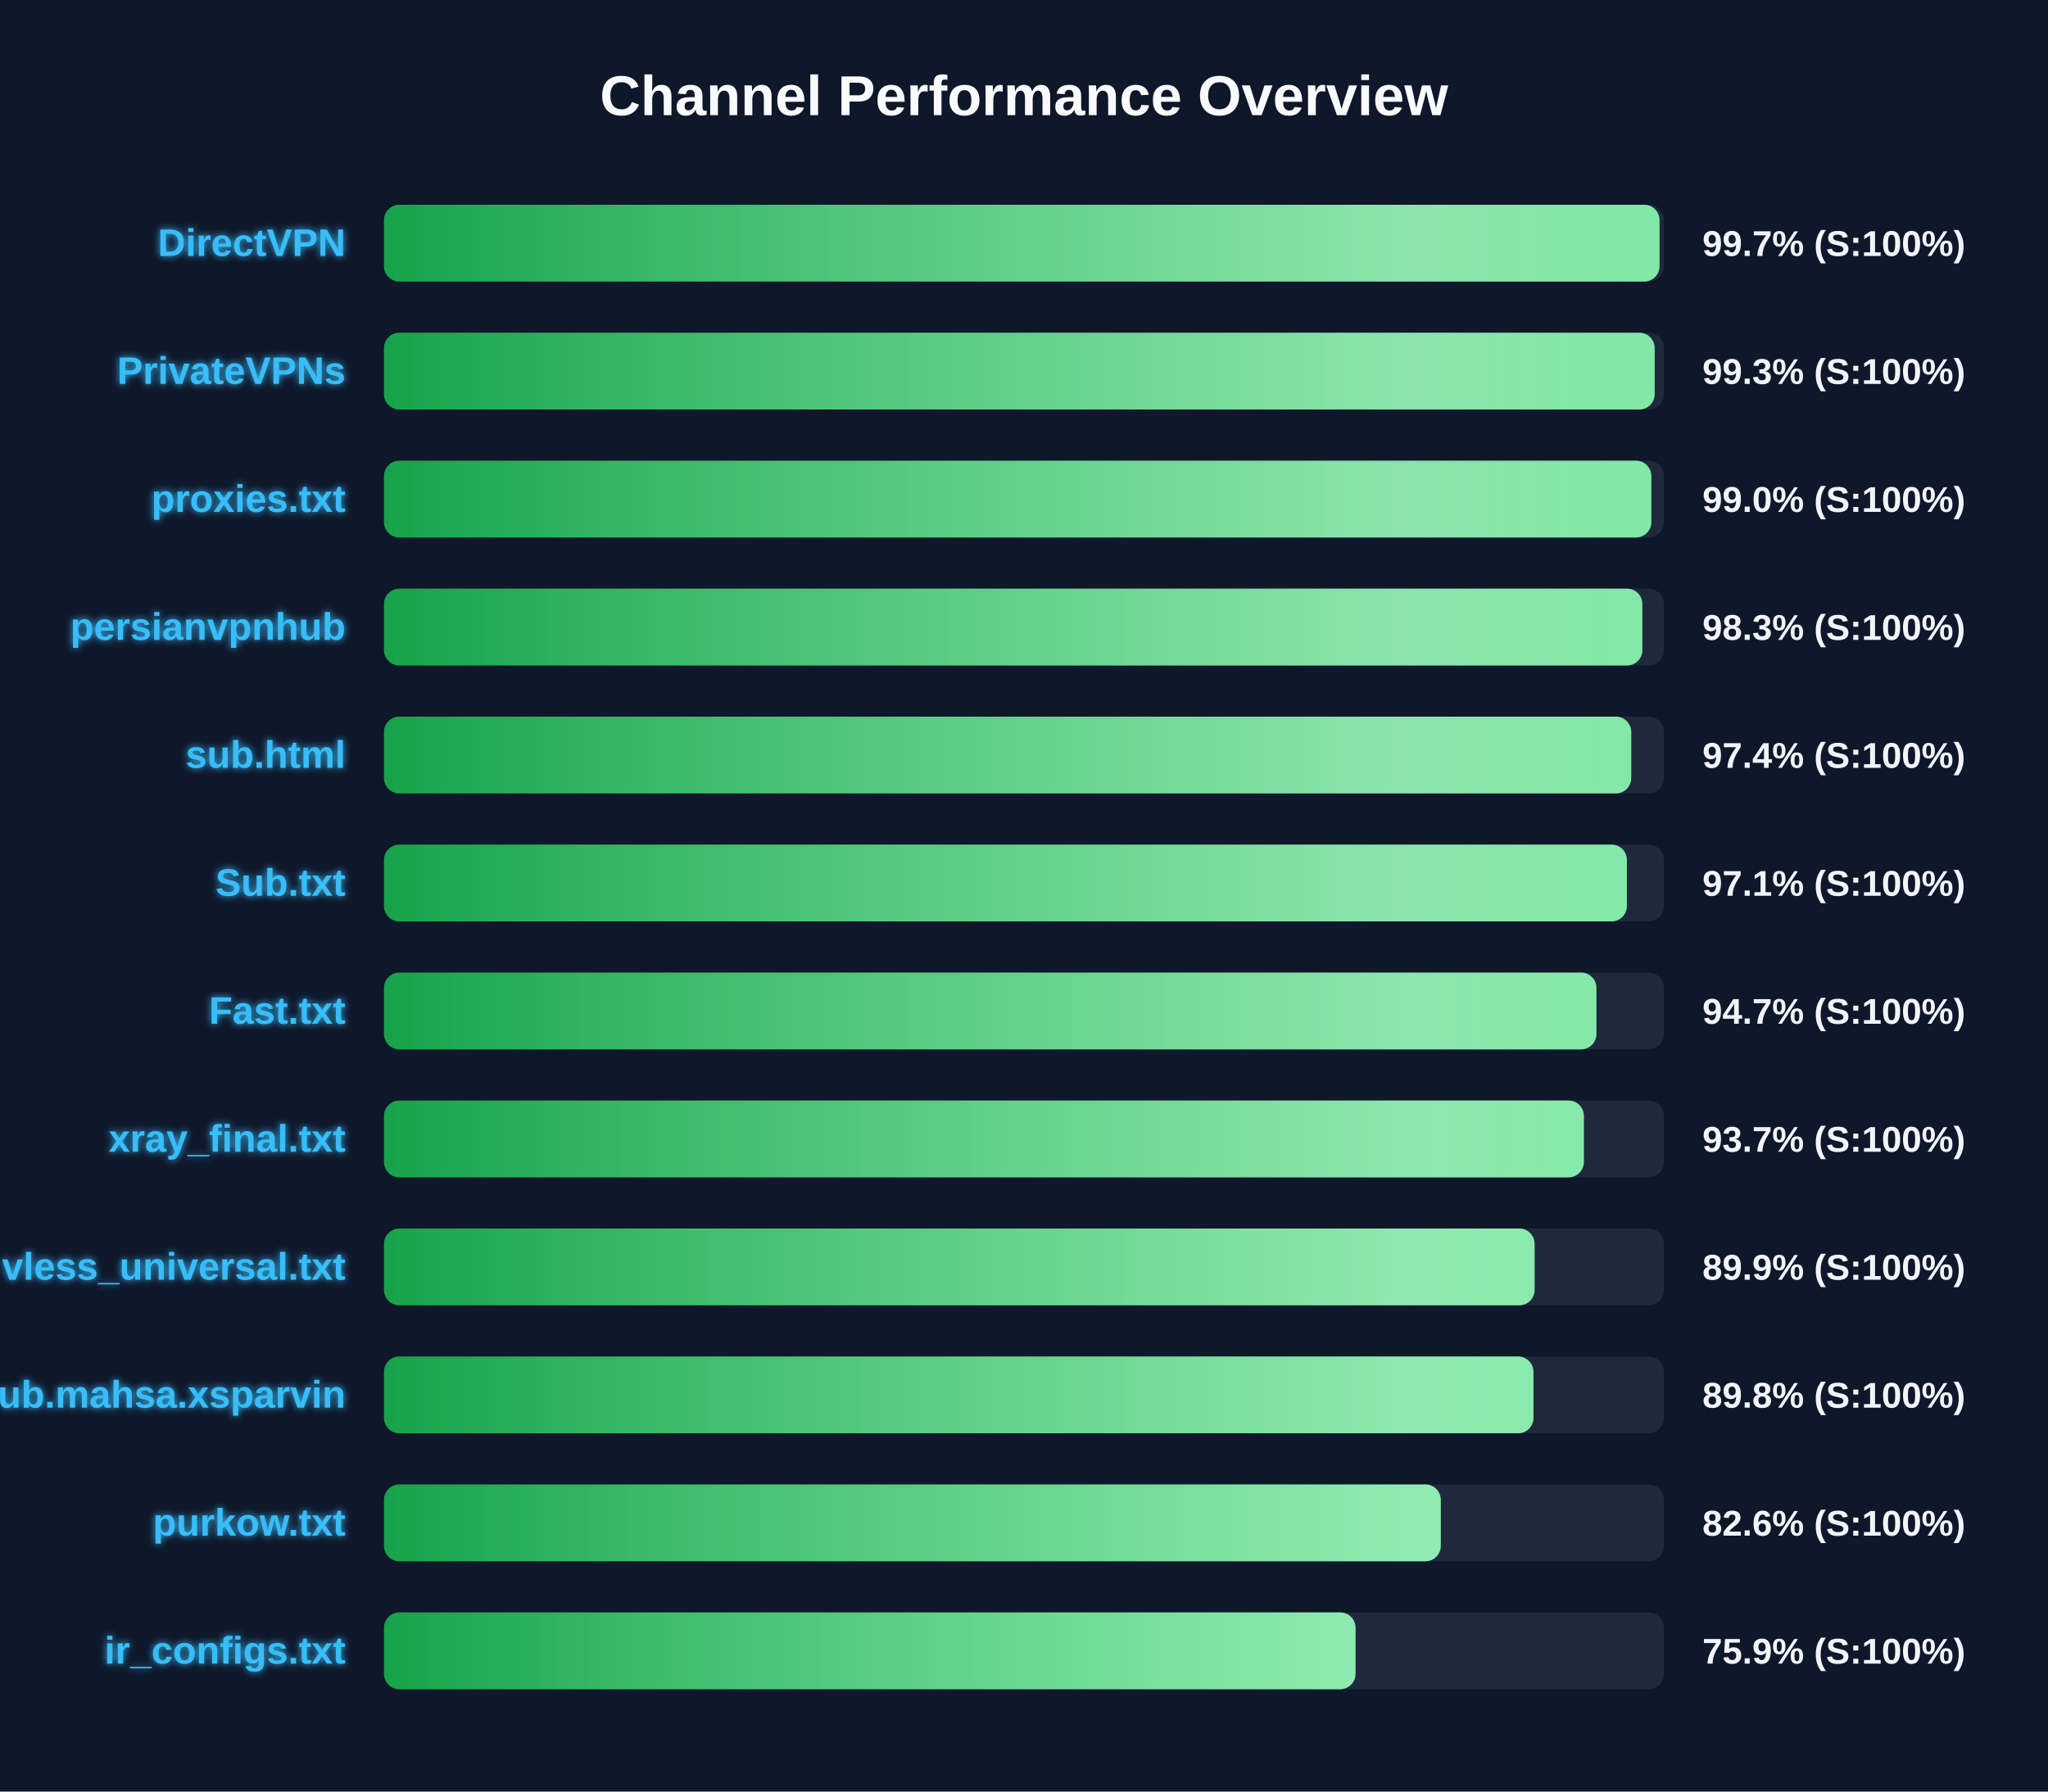
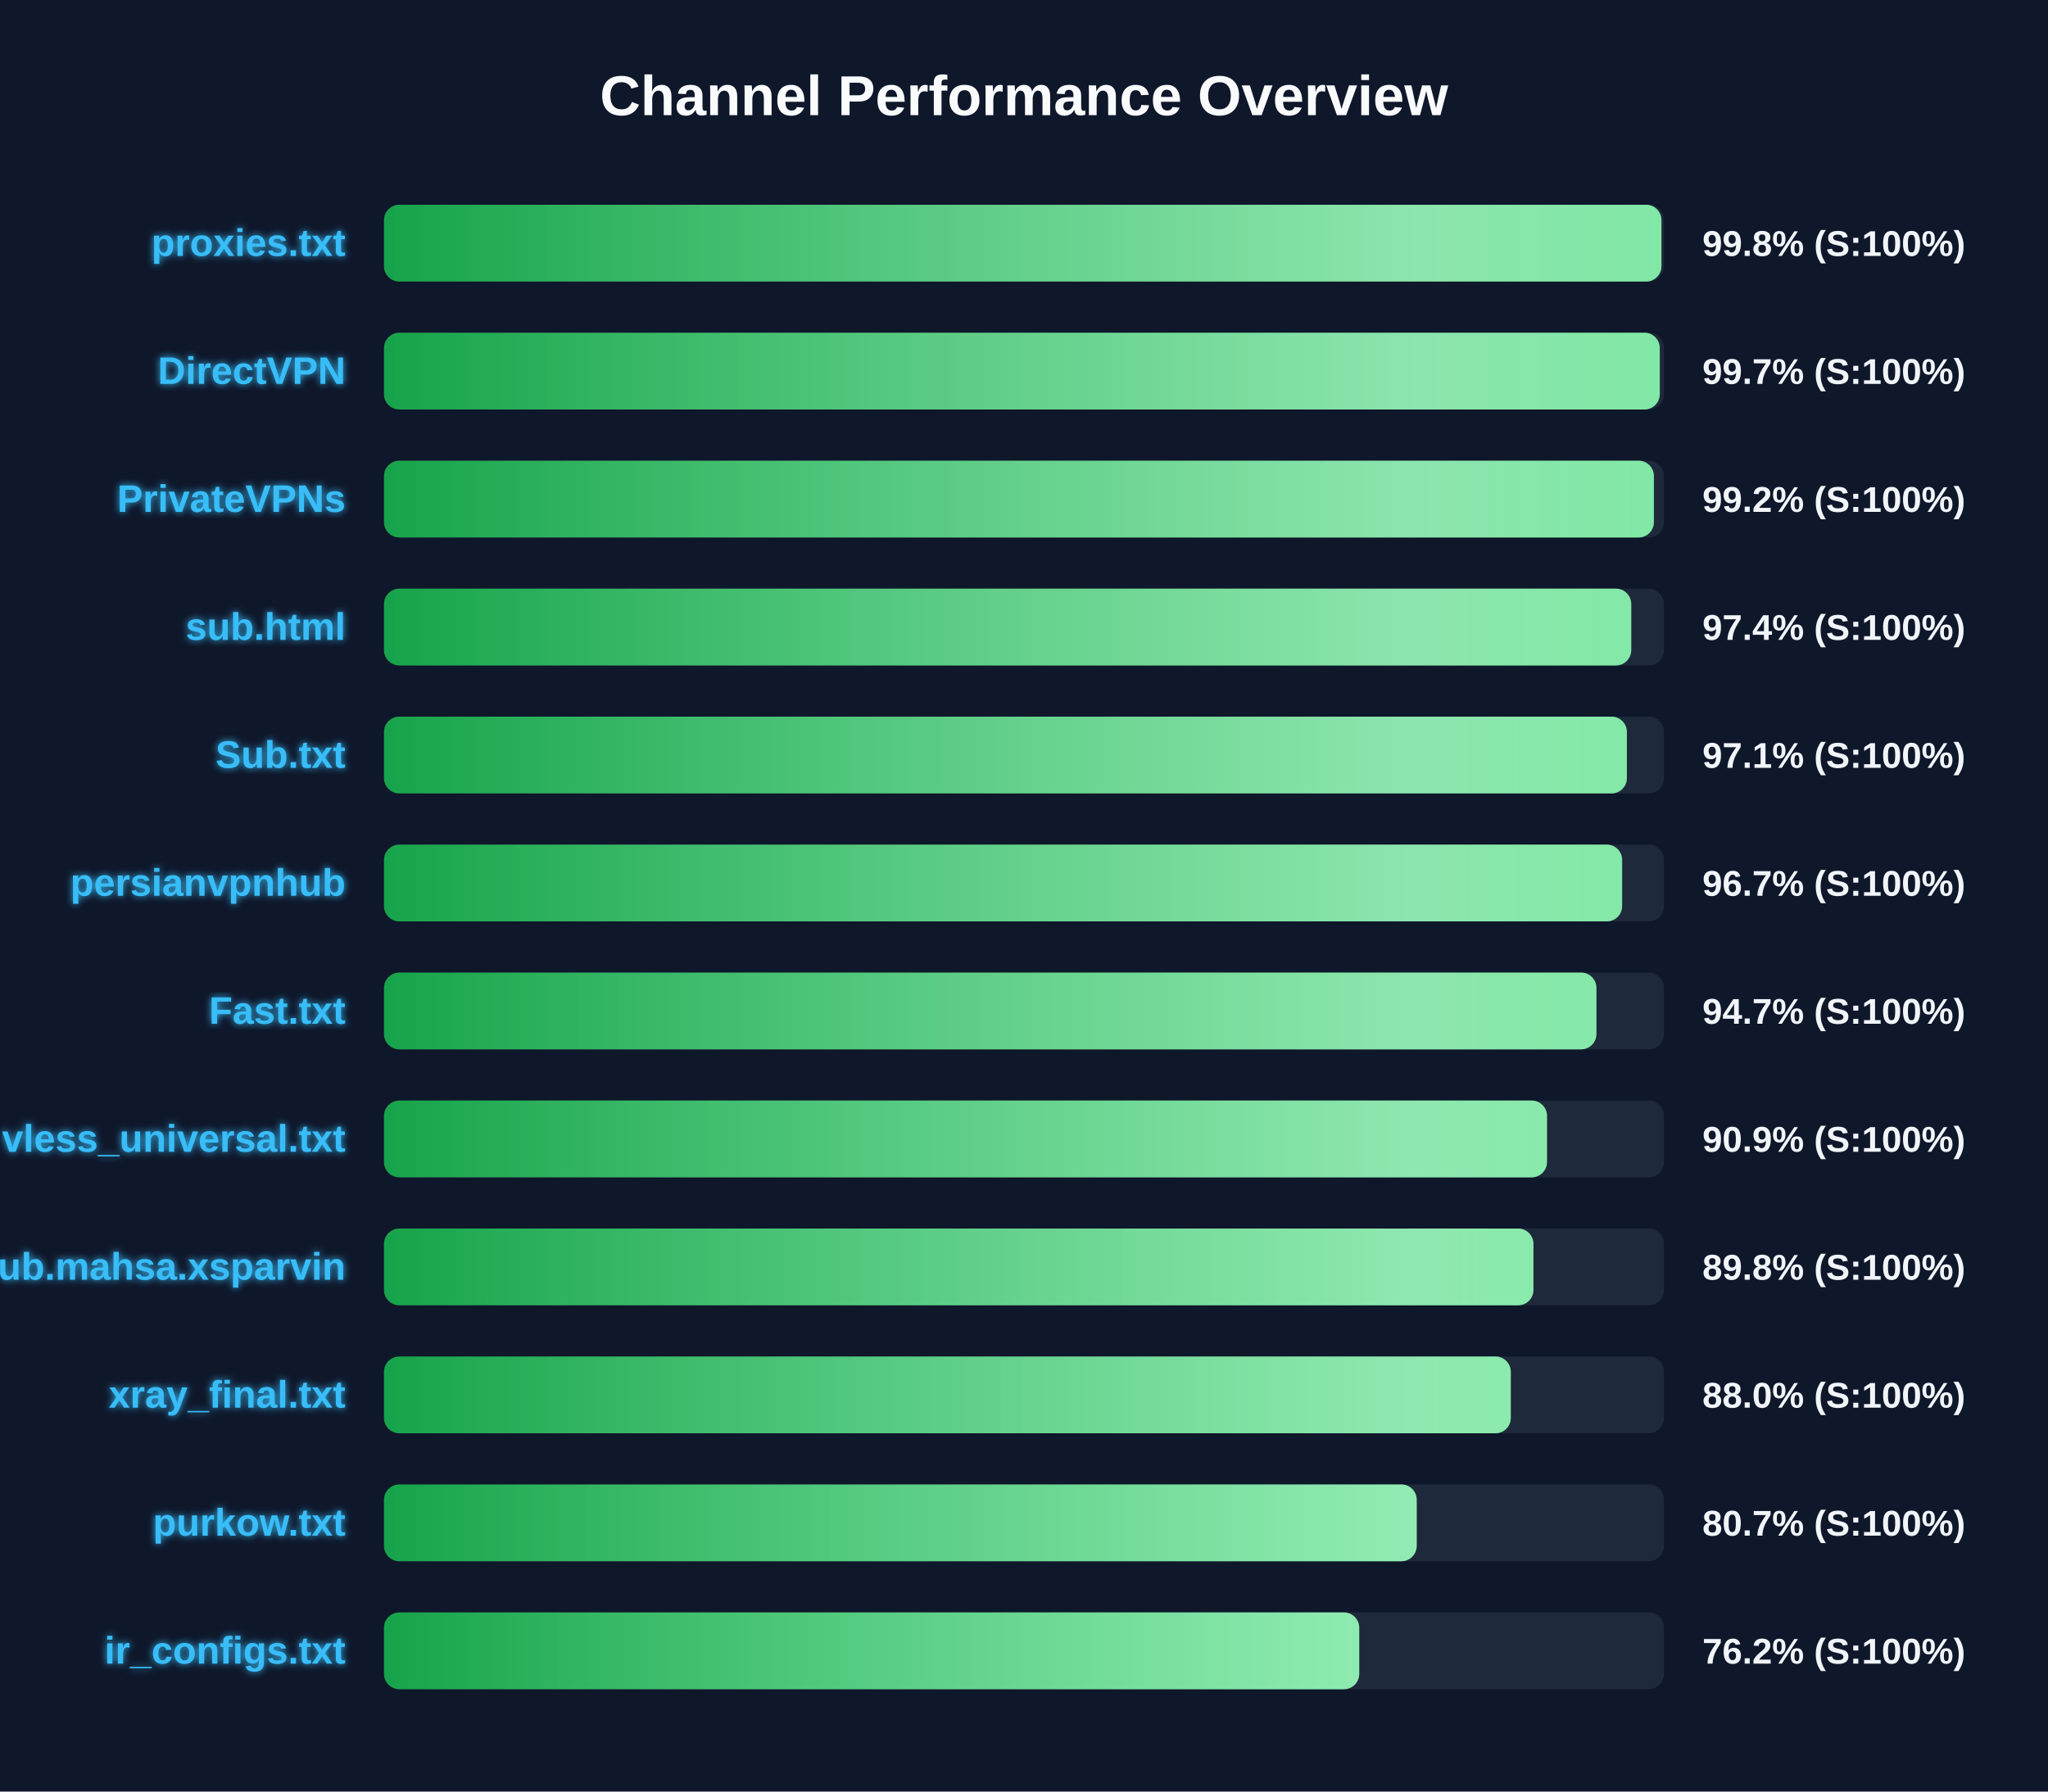
<svg xmlns="http://www.w3.org/2000/svg" width="800" height="700" version="1.1">
  <defs>
    <linearGradient id="grad-green" x1="0%" y1="0%" x2="100%" y2="0%">
      <stop offset="0%" stop-color="#16a34a" />
      <stop offset="100%" stop-color="#4ade80" />
    </linearGradient>
    <linearGradient id="grad-yellow" x1="0%" y1="0%" x2="100%" y2="0%">
      <stop offset="0%" stop-color="#ca8a04" />
      <stop offset="100%" stop-color="#fde047" />
    </linearGradient>
    <linearGradient id="grad-red" x1="0%" y1="0%" x2="100%" y2="0%">
      <stop offset="0%" stop-color="#dc2626" />
      <stop offset="100%" stop-color="#f87171" />
    </linearGradient>
    <linearGradient id="shimmer" x1="0%" y1="0%" x2="100%" y2="0%">
      <stop offset="0%" stop-color="rgba(255,255,255,0)" />
      <stop offset="50%" stop-color="rgba(255,255,255,0.4)" />
      <stop offset="100%" stop-color="rgba(255,255,255,0)" />
    </linearGradient>
    <filter id="glow" x="-20%" y="-20%" width="140%" height="140%">
      <feGaussianBlur stdDeviation="1.5" result="blur" />
      <feComposite in="SourceGraphic" in2="blur" operator="over" />
    </filter>
  </defs>
  <style>
        .bg-rect { fill: #0f172a; }
        .title { font: bold 22px 'Segoe UI', Arial, sans-serif; fill: #f8fafc; }
        .row { font: bold 15px 'Segoe UI', Arial, sans-serif; fill: #38bdf8; filter: url(#glow); }
        .score { font: bold 14px 'Segoe UI', Arial, sans-serif; fill: #f1f5f9; }
        @keyframes shimmer-anim {
            0% { transform: translateX(-100%); }
            100% { transform: translateX(200%); }
        }
        .shimmer-rect {
            animation: shimmer-anim 2.5s infinite linear;
        }
    </style>
  <rect width="100%" height="100%" class="bg-rect" />
  <text x="400" y="45" text-anchor="middle" class="title">Channel Performance Overview</text>
  <rect x="150" y="80" width="500" height="30" fill="#1e293b" rx="6" />
  <clipPath id="clip-0">
-     <rect x="150" y="80" width="498.25" height="30" rx="6" />
+     <rect x="150" y="80" width="499.0" height="30" rx="6" />
  </clipPath>
-   <rect x="150" y="80" width="498.25" height="30" fill="url(#grad-green)" rx="6" />
+   <rect x="150" y="80" width="499.0" height="30" fill="url(#grad-green)" rx="6" />
  <g clip-path="url(#clip-0)">
    <rect x="150" y="80" width="100%" height="30" fill="url(#shimmer)" class="shimmer-rect" />
  </g>
-   <text x="135" y="100" text-anchor="end" class="row">DirectVPN</text>
-   <text x="665" y="100" text-anchor="start" class="score">99.7% (S:100%)</text>
+   <text x="135" y="100" text-anchor="end" class="row">proxies.txt</text>
+   <text x="665" y="100" text-anchor="start" class="score">99.8% (S:100%)</text>
  <rect x="150" y="130" width="500" height="30" fill="#1e293b" rx="6" />
  <clipPath id="clip-1">
-     <rect x="150" y="130" width="496.35" height="30" rx="6" />
+     <rect x="150" y="130" width="498.35" height="30" rx="6" />
  </clipPath>
-   <rect x="150" y="130" width="496.35" height="30" fill="url(#grad-green)" rx="6" />
+   <rect x="150" y="130" width="498.35" height="30" fill="url(#grad-green)" rx="6" />
  <g clip-path="url(#clip-1)">
    <rect x="150" y="130" width="100%" height="30" fill="url(#shimmer)" class="shimmer-rect" />
  </g>
-   <text x="135" y="150" text-anchor="end" class="row">PrivateVPNs</text>
-   <text x="665" y="150" text-anchor="start" class="score">99.3% (S:100%)</text>
+   <text x="135" y="150" text-anchor="end" class="row">DirectVPN</text>
+   <text x="665" y="150" text-anchor="start" class="score">99.7% (S:100%)</text>
  <rect x="150" y="180" width="500" height="30" fill="#1e293b" rx="6" />
  <clipPath id="clip-2">
-     <rect x="150" y="180" width="495.05" height="30" rx="6" />
+     <rect x="150" y="180" width="496.05" height="30" rx="6" />
  </clipPath>
-   <rect x="150" y="180" width="495.05" height="30" fill="url(#grad-green)" rx="6" />
+   <rect x="150" y="180" width="496.05" height="30" fill="url(#grad-green)" rx="6" />
  <g clip-path="url(#clip-2)">
    <rect x="150" y="180" width="100%" height="30" fill="url(#shimmer)" class="shimmer-rect" />
  </g>
-   <text x="135" y="200" text-anchor="end" class="row">proxies.txt</text>
-   <text x="665" y="200" text-anchor="start" class="score">99.0% (S:100%)</text>
+   <text x="135" y="200" text-anchor="end" class="row">PrivateVPNs</text>
+   <text x="665" y="200" text-anchor="start" class="score">99.2% (S:100%)</text>
  <rect x="150" y="230" width="500" height="30" fill="#1e293b" rx="6" />
  <clipPath id="clip-3">
-     <rect x="150" y="230" width="491.55" height="30" rx="6" />
+     <rect x="150" y="230" width="487.2" height="30" rx="6" />
  </clipPath>
-   <rect x="150" y="230" width="491.55" height="30" fill="url(#grad-green)" rx="6" />
+   <rect x="150" y="230" width="487.2" height="30" fill="url(#grad-green)" rx="6" />
  <g clip-path="url(#clip-3)">
    <rect x="150" y="230" width="100%" height="30" fill="url(#shimmer)" class="shimmer-rect" />
  </g>
-   <text x="135" y="250" text-anchor="end" class="row">persianvpnhub</text>
-   <text x="665" y="250" text-anchor="start" class="score">98.3% (S:100%)</text>
+   <text x="135" y="250" text-anchor="end" class="row">sub.html</text>
+   <text x="665" y="250" text-anchor="start" class="score">97.4% (S:100%)</text>
  <rect x="150" y="280" width="500" height="30" fill="#1e293b" rx="6" />
  <clipPath id="clip-4">
-     <rect x="150" y="280" width="487.2" height="30" rx="6" />
+     <rect x="150" y="280" width="485.5" height="30" rx="6" />
  </clipPath>
-   <rect x="150" y="280" width="487.2" height="30" fill="url(#grad-green)" rx="6" />
+   <rect x="150" y="280" width="485.5" height="30" fill="url(#grad-green)" rx="6" />
  <g clip-path="url(#clip-4)">
    <rect x="150" y="280" width="100%" height="30" fill="url(#shimmer)" class="shimmer-rect" />
  </g>
-   <text x="135" y="300" text-anchor="end" class="row">sub.html</text>
-   <text x="665" y="300" text-anchor="start" class="score">97.4% (S:100%)</text>
+   <text x="135" y="300" text-anchor="end" class="row">Sub.txt</text>
+   <text x="665" y="300" text-anchor="start" class="score">97.1% (S:100%)</text>
  <rect x="150" y="330" width="500" height="30" fill="#1e293b" rx="6" />
  <clipPath id="clip-5">
-     <rect x="150" y="330" width="485.5" height="30" rx="6" />
+     <rect x="150" y="330" width="483.65" height="30" rx="6" />
  </clipPath>
-   <rect x="150" y="330" width="485.5" height="30" fill="url(#grad-green)" rx="6" />
+   <rect x="150" y="330" width="483.65" height="30" fill="url(#grad-green)" rx="6" />
  <g clip-path="url(#clip-5)">
    <rect x="150" y="330" width="100%" height="30" fill="url(#shimmer)" class="shimmer-rect" />
  </g>
-   <text x="135" y="350" text-anchor="end" class="row">Sub.txt</text>
-   <text x="665" y="350" text-anchor="start" class="score">97.1% (S:100%)</text>
+   <text x="135" y="350" text-anchor="end" class="row">persianvpnhub</text>
+   <text x="665" y="350" text-anchor="start" class="score">96.7% (S:100%)</text>
  <rect x="150" y="380" width="500" height="30" fill="#1e293b" rx="6" />
  <clipPath id="clip-6">
    <rect x="150" y="380" width="473.6" height="30" rx="6" />
  </clipPath>
  <rect x="150" y="380" width="473.6" height="30" fill="url(#grad-green)" rx="6" />
  <g clip-path="url(#clip-6)">
    <rect x="150" y="380" width="100%" height="30" fill="url(#shimmer)" class="shimmer-rect" />
  </g>
  <text x="135" y="400" text-anchor="end" class="row">Fast.txt</text>
  <text x="665" y="400" text-anchor="start" class="score">94.7% (S:100%)</text>
  <rect x="150" y="430" width="500" height="30" fill="#1e293b" rx="6" />
  <clipPath id="clip-7">
-     <rect x="150" y="430" width="468.7" height="30" rx="6" />
+     <rect x="150" y="430" width="454.3" height="30" rx="6" />
  </clipPath>
-   <rect x="150" y="430" width="468.7" height="30" fill="url(#grad-green)" rx="6" />
+   <rect x="150" y="430" width="454.3" height="30" fill="url(#grad-green)" rx="6" />
  <g clip-path="url(#clip-7)">
    <rect x="150" y="430" width="100%" height="30" fill="url(#shimmer)" class="shimmer-rect" />
  </g>
-   <text x="135" y="450" text-anchor="end" class="row">xray_final.txt</text>
-   <text x="665" y="450" text-anchor="start" class="score">93.7% (S:100%)</text>
+   <text x="135" y="450" text-anchor="end" class="row">vless_universal.txt</text>
+   <text x="665" y="450" text-anchor="start" class="score">90.9% (S:100%)</text>
  <rect x="150" y="480" width="500" height="30" fill="#1e293b" rx="6" />
  <clipPath id="clip-8">
-     <rect x="150" y="480" width="449.45" height="30" rx="6" />
+     <rect x="150" y="480" width="449.0" height="30" rx="6" />
  </clipPath>
-   <rect x="150" y="480" width="449.45" height="30" fill="url(#grad-green)" rx="6" />
+   <rect x="150" y="480" width="449.0" height="30" fill="url(#grad-green)" rx="6" />
  <g clip-path="url(#clip-8)">
    <rect x="150" y="480" width="100%" height="30" fill="url(#shimmer)" class="shimmer-rect" />
  </g>
-   <text x="135" y="500" text-anchor="end" class="row">vless_universal.txt</text>
-   <text x="665" y="500" text-anchor="start" class="score">89.9% (S:100%)</text>
+   <text x="135" y="500" text-anchor="end" class="row">Sub.mahsa.xsparvin</text>
+   <text x="665" y="500" text-anchor="start" class="score">89.8% (S:100%)</text>
  <rect x="150" y="530" width="500" height="30" fill="#1e293b" rx="6" />
  <clipPath id="clip-9">
-     <rect x="150" y="530" width="449.0" height="30" rx="6" />
+     <rect x="150" y="530" width="440.15" height="30" rx="6" />
  </clipPath>
-   <rect x="150" y="530" width="449.0" height="30" fill="url(#grad-green)" rx="6" />
+   <rect x="150" y="530" width="440.15" height="30" fill="url(#grad-green)" rx="6" />
  <g clip-path="url(#clip-9)">
    <rect x="150" y="530" width="100%" height="30" fill="url(#shimmer)" class="shimmer-rect" />
  </g>
-   <text x="135" y="550" text-anchor="end" class="row">Sub.mahsa.xsparvin</text>
-   <text x="665" y="550" text-anchor="start" class="score">89.8% (S:100%)</text>
+   <text x="135" y="550" text-anchor="end" class="row">xray_final.txt</text>
+   <text x="665" y="550" text-anchor="start" class="score">88.0% (S:100%)</text>
  <rect x="150" y="580" width="500" height="30" fill="#1e293b" rx="6" />
  <clipPath id="clip-10">
-     <rect x="150" y="580" width="412.8" height="30" rx="6" />
+     <rect x="150" y="580" width="403.4" height="30" rx="6" />
  </clipPath>
-   <rect x="150" y="580" width="412.8" height="30" fill="url(#grad-green)" rx="6" />
+   <rect x="150" y="580" width="403.4" height="30" fill="url(#grad-green)" rx="6" />
  <g clip-path="url(#clip-10)">
    <rect x="150" y="580" width="100%" height="30" fill="url(#shimmer)" class="shimmer-rect" />
  </g>
  <text x="135" y="600" text-anchor="end" class="row">purkow.txt</text>
-   <text x="665" y="600" text-anchor="start" class="score">82.6% (S:100%)</text>
+   <text x="665" y="600" text-anchor="start" class="score">80.7% (S:100%)</text>
  <rect x="150" y="630" width="500" height="30" fill="#1e293b" rx="6" />
  <clipPath id="clip-11">
-     <rect x="150" y="630" width="379.5" height="30" rx="6" />
+     <rect x="150" y="630" width="380.95" height="30" rx="6" />
  </clipPath>
-   <rect x="150" y="630" width="379.5" height="30" fill="url(#grad-green)" rx="6" />
+   <rect x="150" y="630" width="380.95" height="30" fill="url(#grad-green)" rx="6" />
  <g clip-path="url(#clip-11)">
    <rect x="150" y="630" width="100%" height="30" fill="url(#shimmer)" class="shimmer-rect" />
  </g>
  <text x="135" y="650" text-anchor="end" class="row">ir_configs.txt</text>
-   <text x="665" y="650" text-anchor="start" class="score">75.9% (S:100%)</text>
+   <text x="665" y="650" text-anchor="start" class="score">76.2% (S:100%)</text>
</svg>
